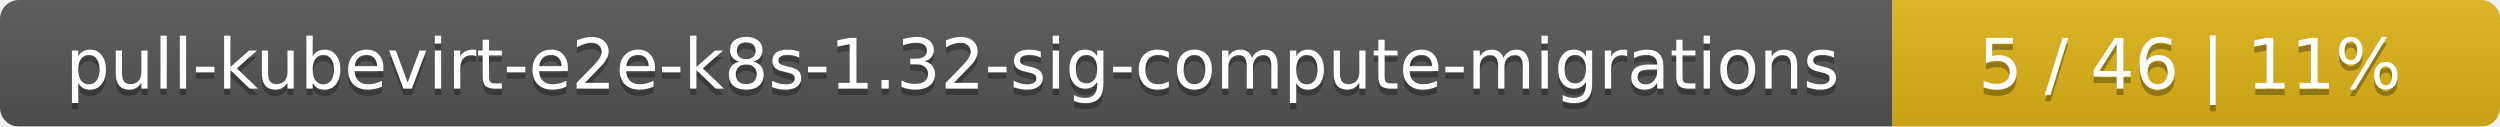
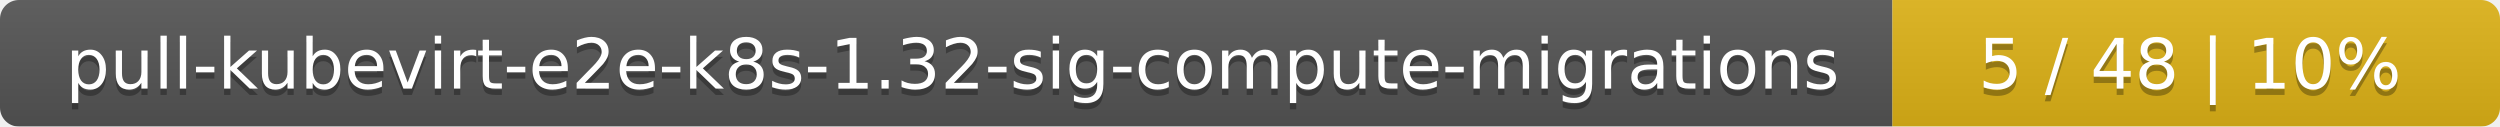
<svg xmlns="http://www.w3.org/2000/svg" width="395" height="20">
  <linearGradient id="smooth" x2="0" y2="100%">
    <stop offset="0" stop-color="#bbb" stop-opacity=".1" />
    <stop offset="1" stop-opacity=".1" />
  </linearGradient>
  <mask id="round">
    <rect width="395" height="20" rx="3" fill="#fff" />
  </mask>
  <g mask="url(#round)">
    <rect width="299" height="20" fill="#555" />
    <rect x="299" width="96" height="20" fill="#dfb317" />
    <rect width="395" height="20" fill="url(#smooth)" />
  </g>
  <g fill="#fff" text-anchor="middle" font-family="DejaVu Sans,Verdana,Geneva,sans-serif" font-size="11">
    <text x="150.5" y="15" fill="#010101" fill-opacity=".3">pull-kubevirt-e2e-k8s-1.32-sig-compute-migrations</text>
    <text x="150.5" y="14">pull-kubevirt-e2e-k8s-1.32-sig-compute-migrations</text>
-     <text x="346" y="15" fill="#010101" fill-opacity=".3">5 / 46    |    11%</text>
-     <text x="346" y="14">5 / 46    |    11%</text>
+     <text x="346" y="15" fill="#010101" fill-opacity=".3">5 / 48    |    10%</text>
+     <text x="346" y="14">5 / 48    |    10%</text>
  </g>
</svg>
